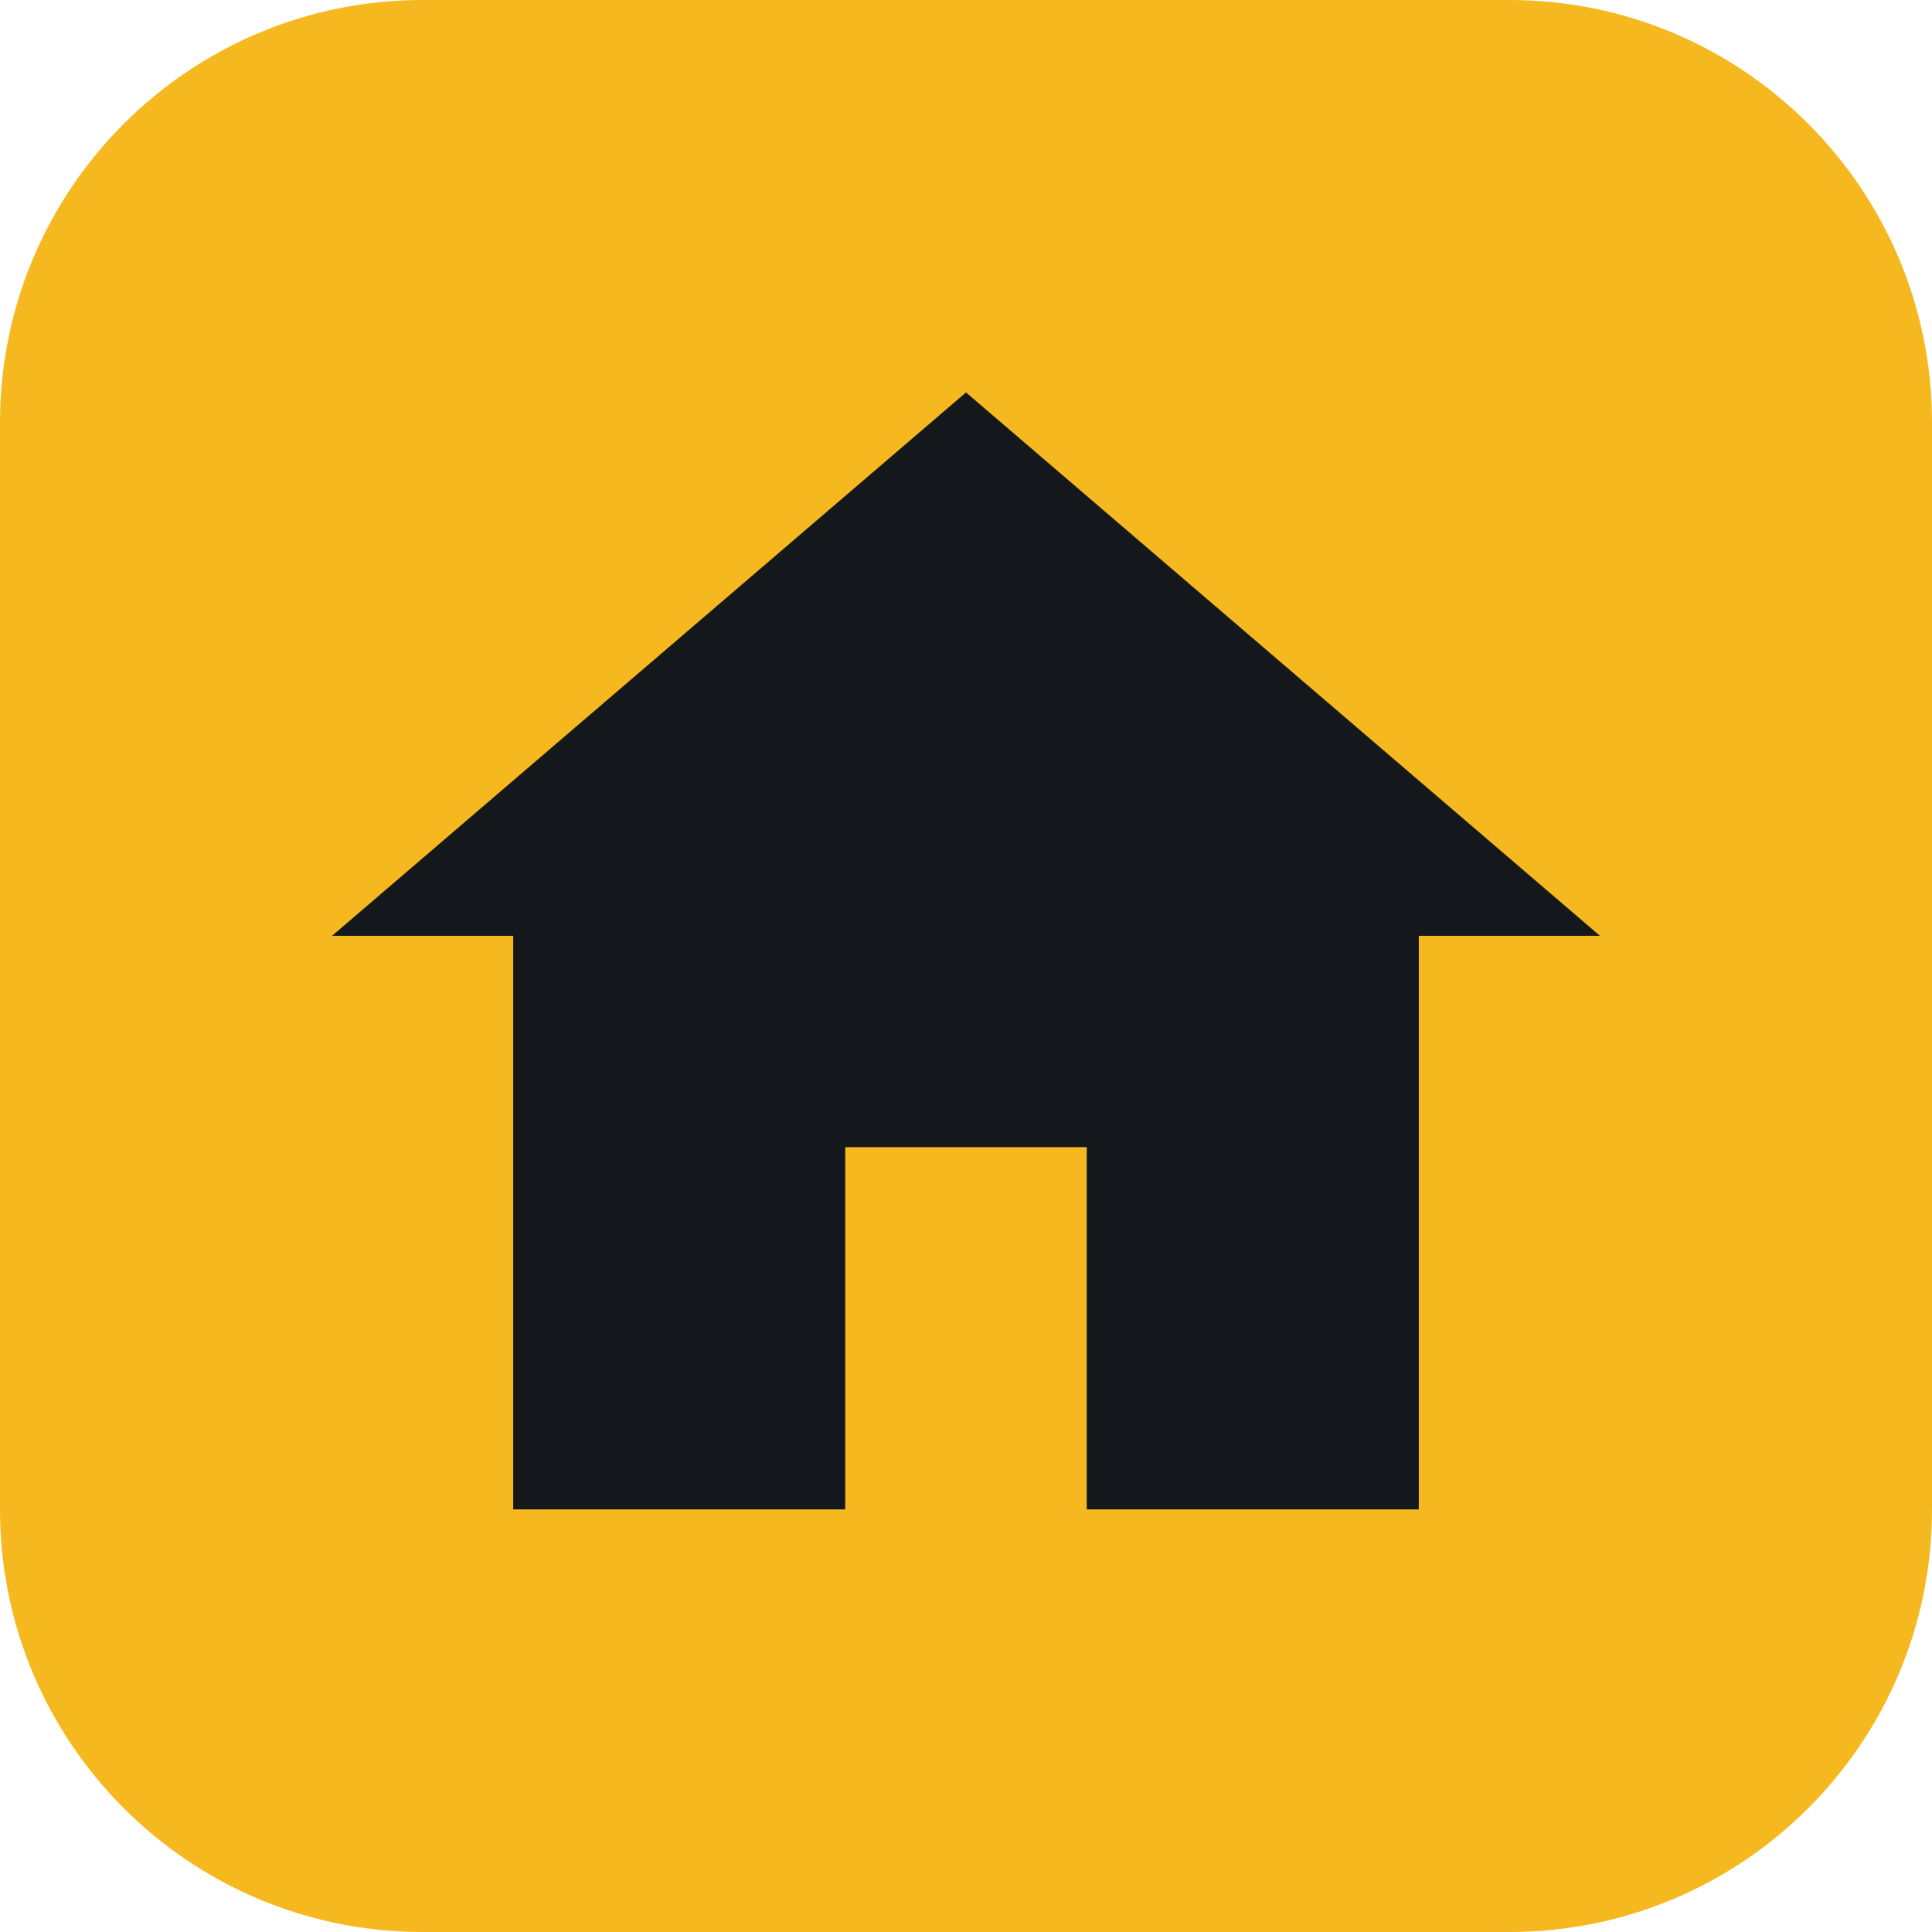
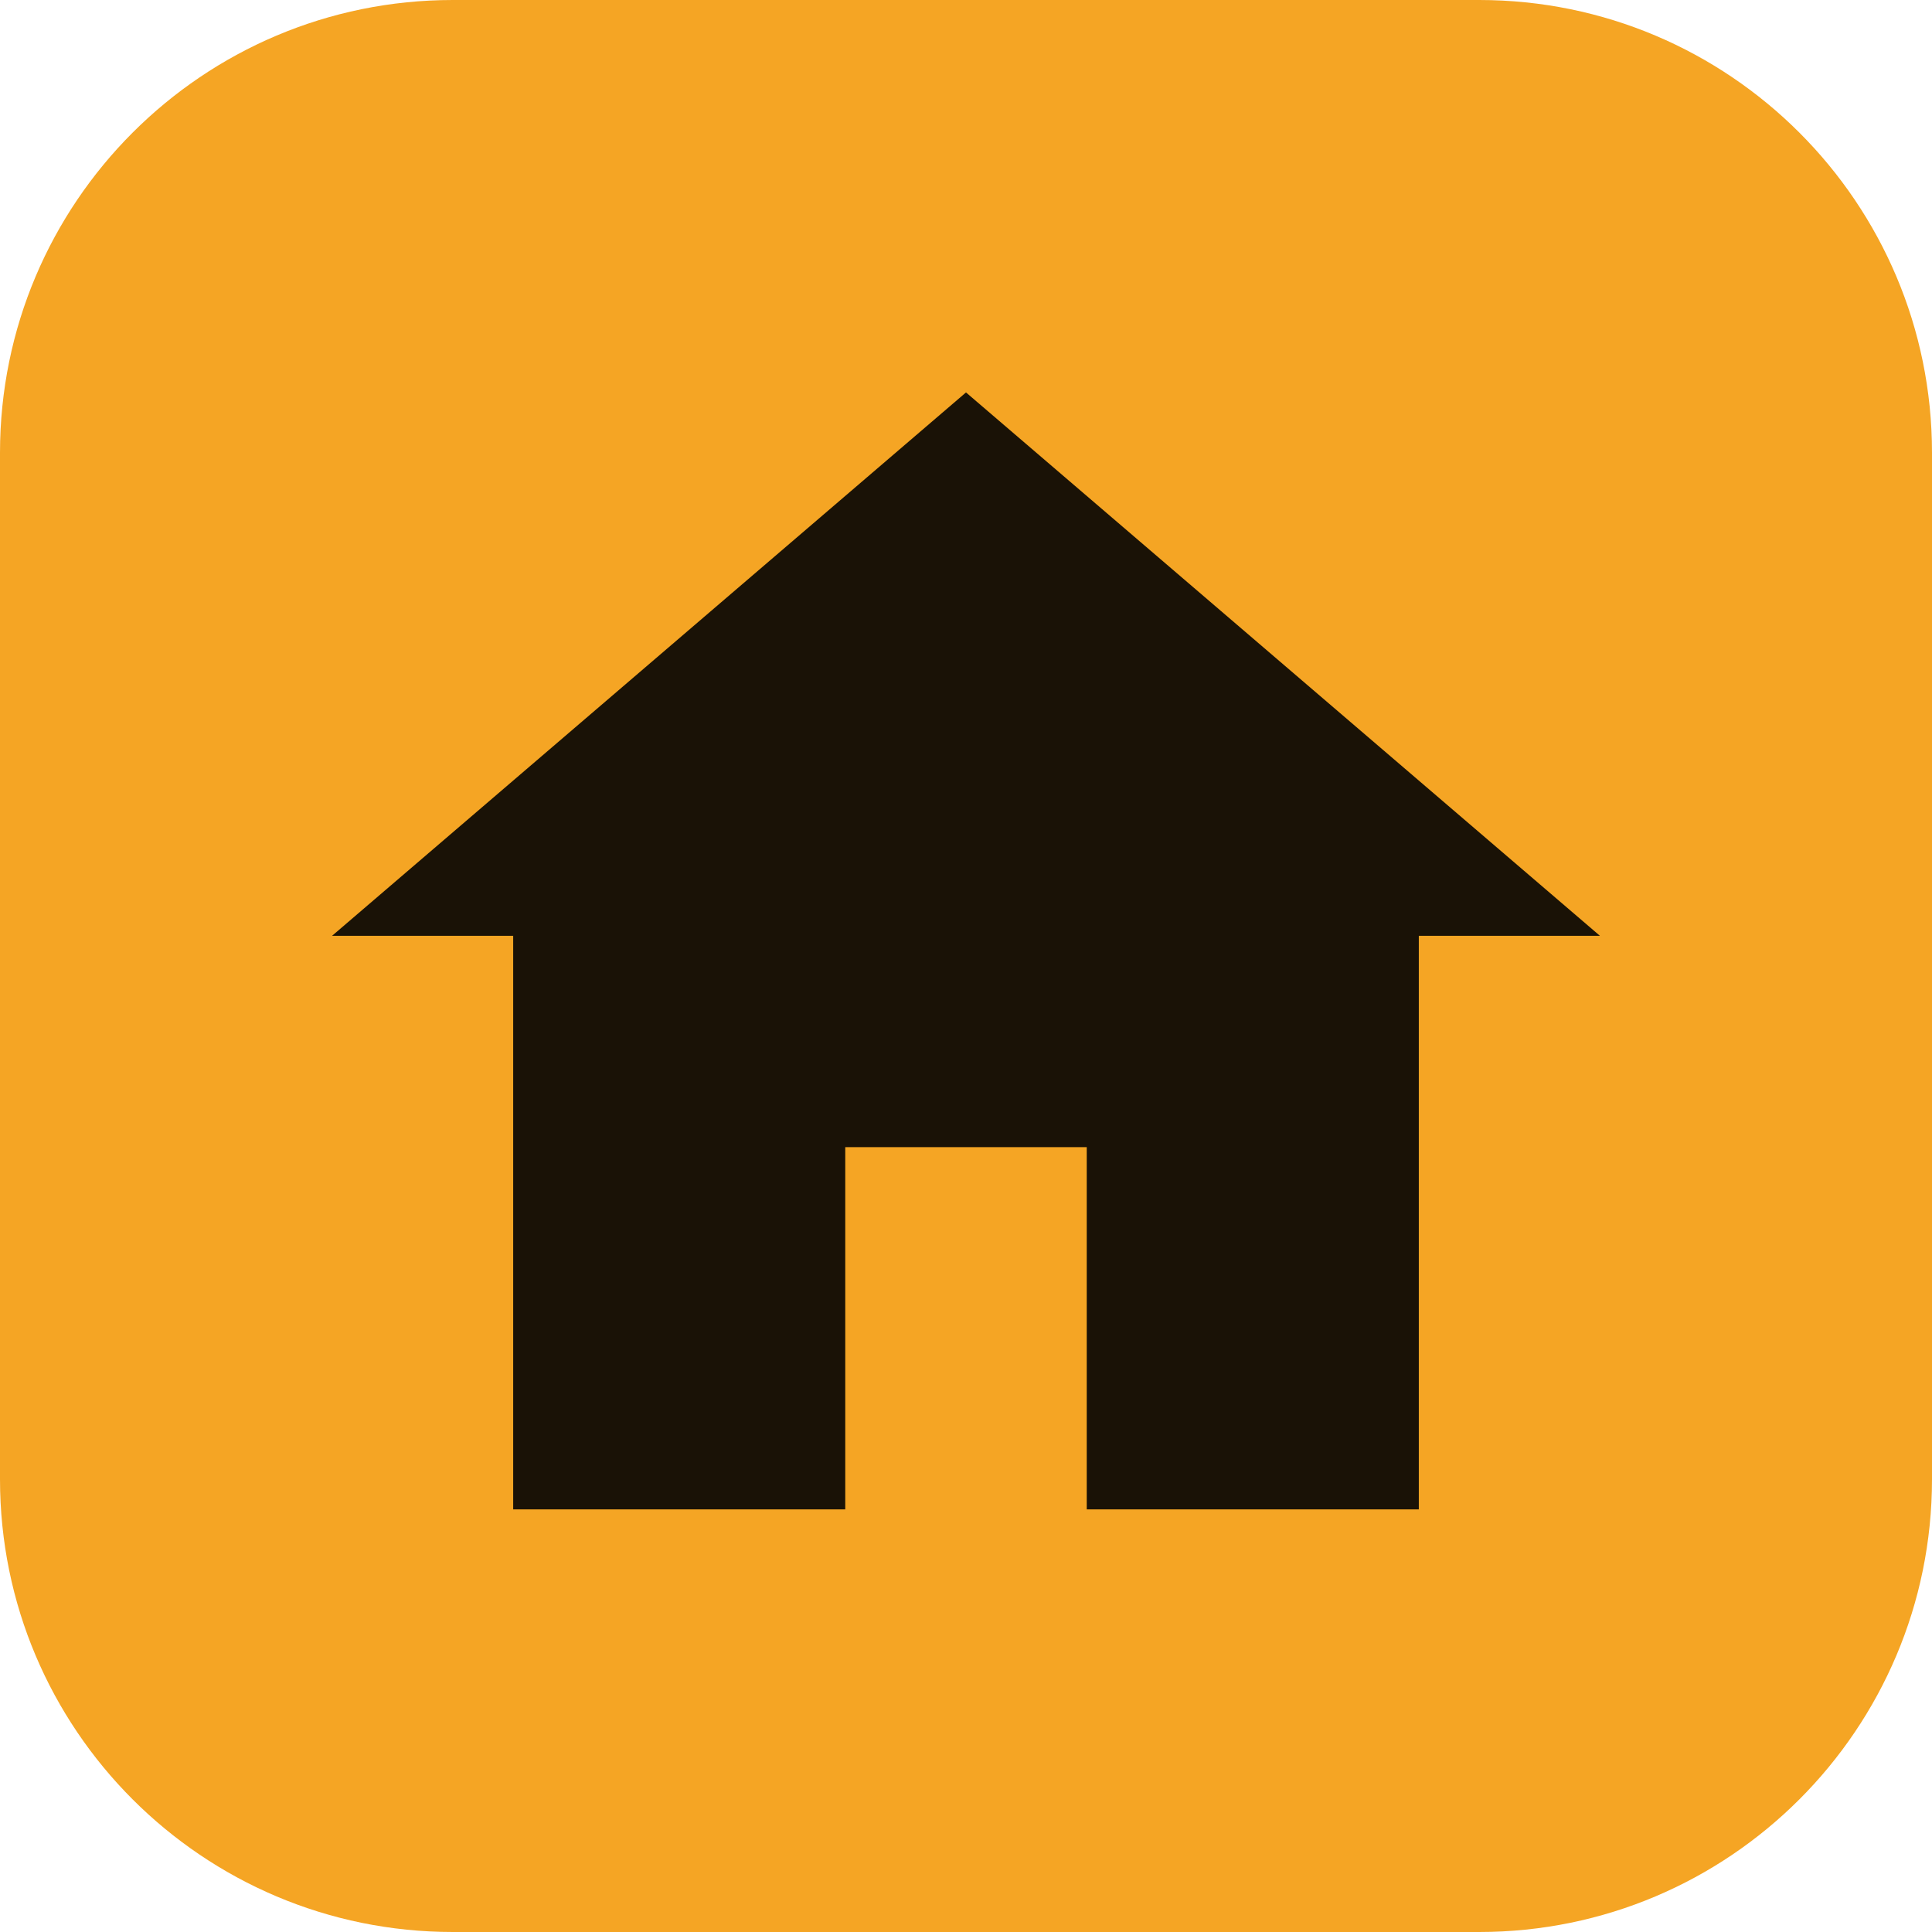
<svg xmlns="http://www.w3.org/2000/svg" viewBox="0 0 64 64">
-   <rect width="64" height="64" rx="14" fill="#f5b81f" />
-   <path d="M32 13 11 31h6v19h11V38h8v12h11V31h6z" fill="#14181d" />
+   <rect width="64" height="64" rx="15" fill="#F5A524" />
+   <path d="M32 13 11 31h6v19h11V38h8v12h11V31h6z" fill="#1A1206" />
</svg>
